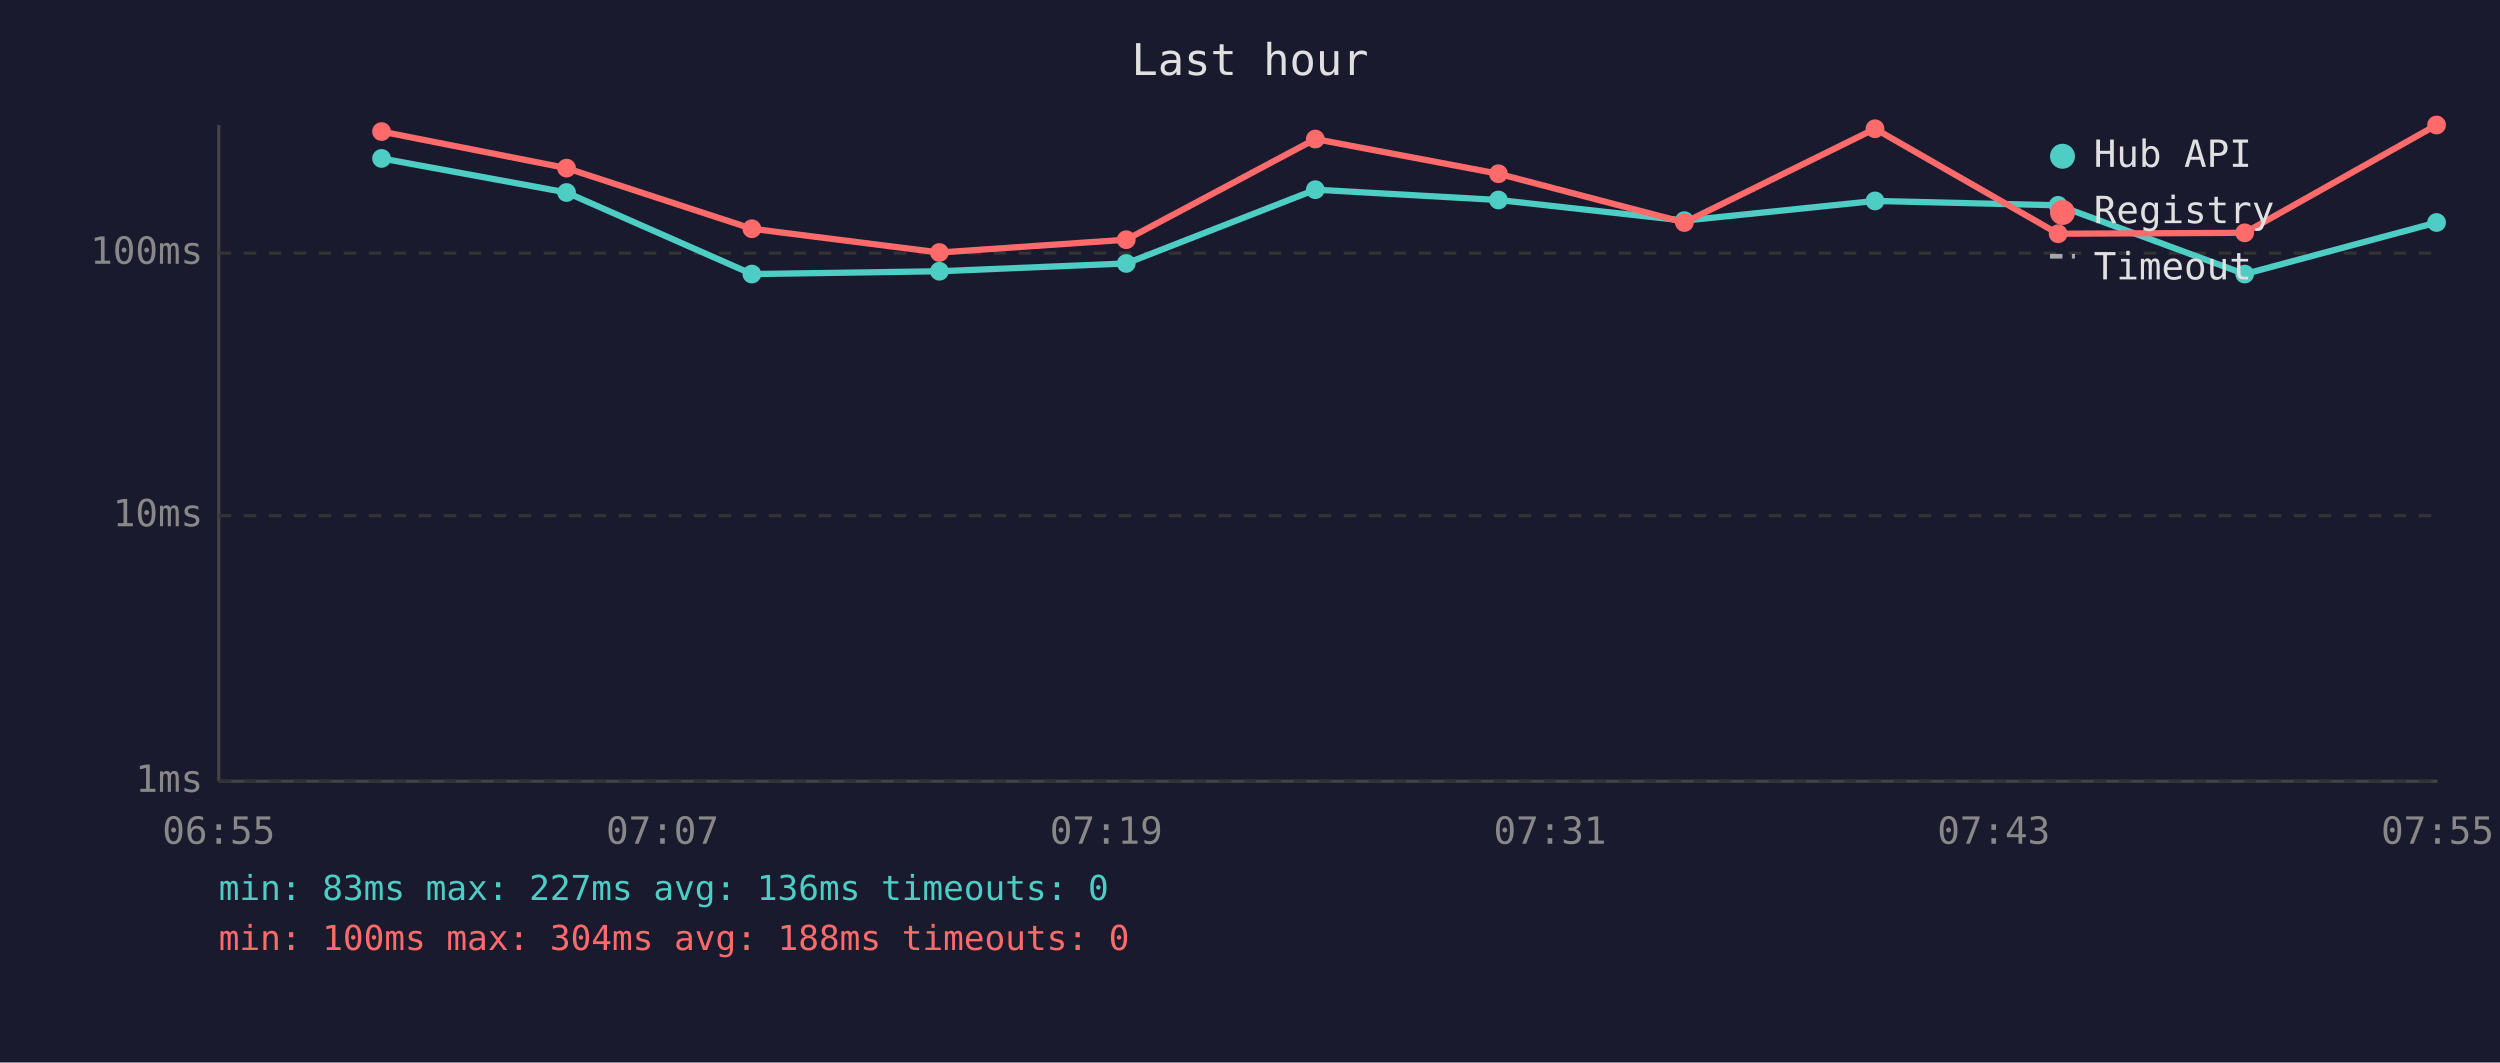
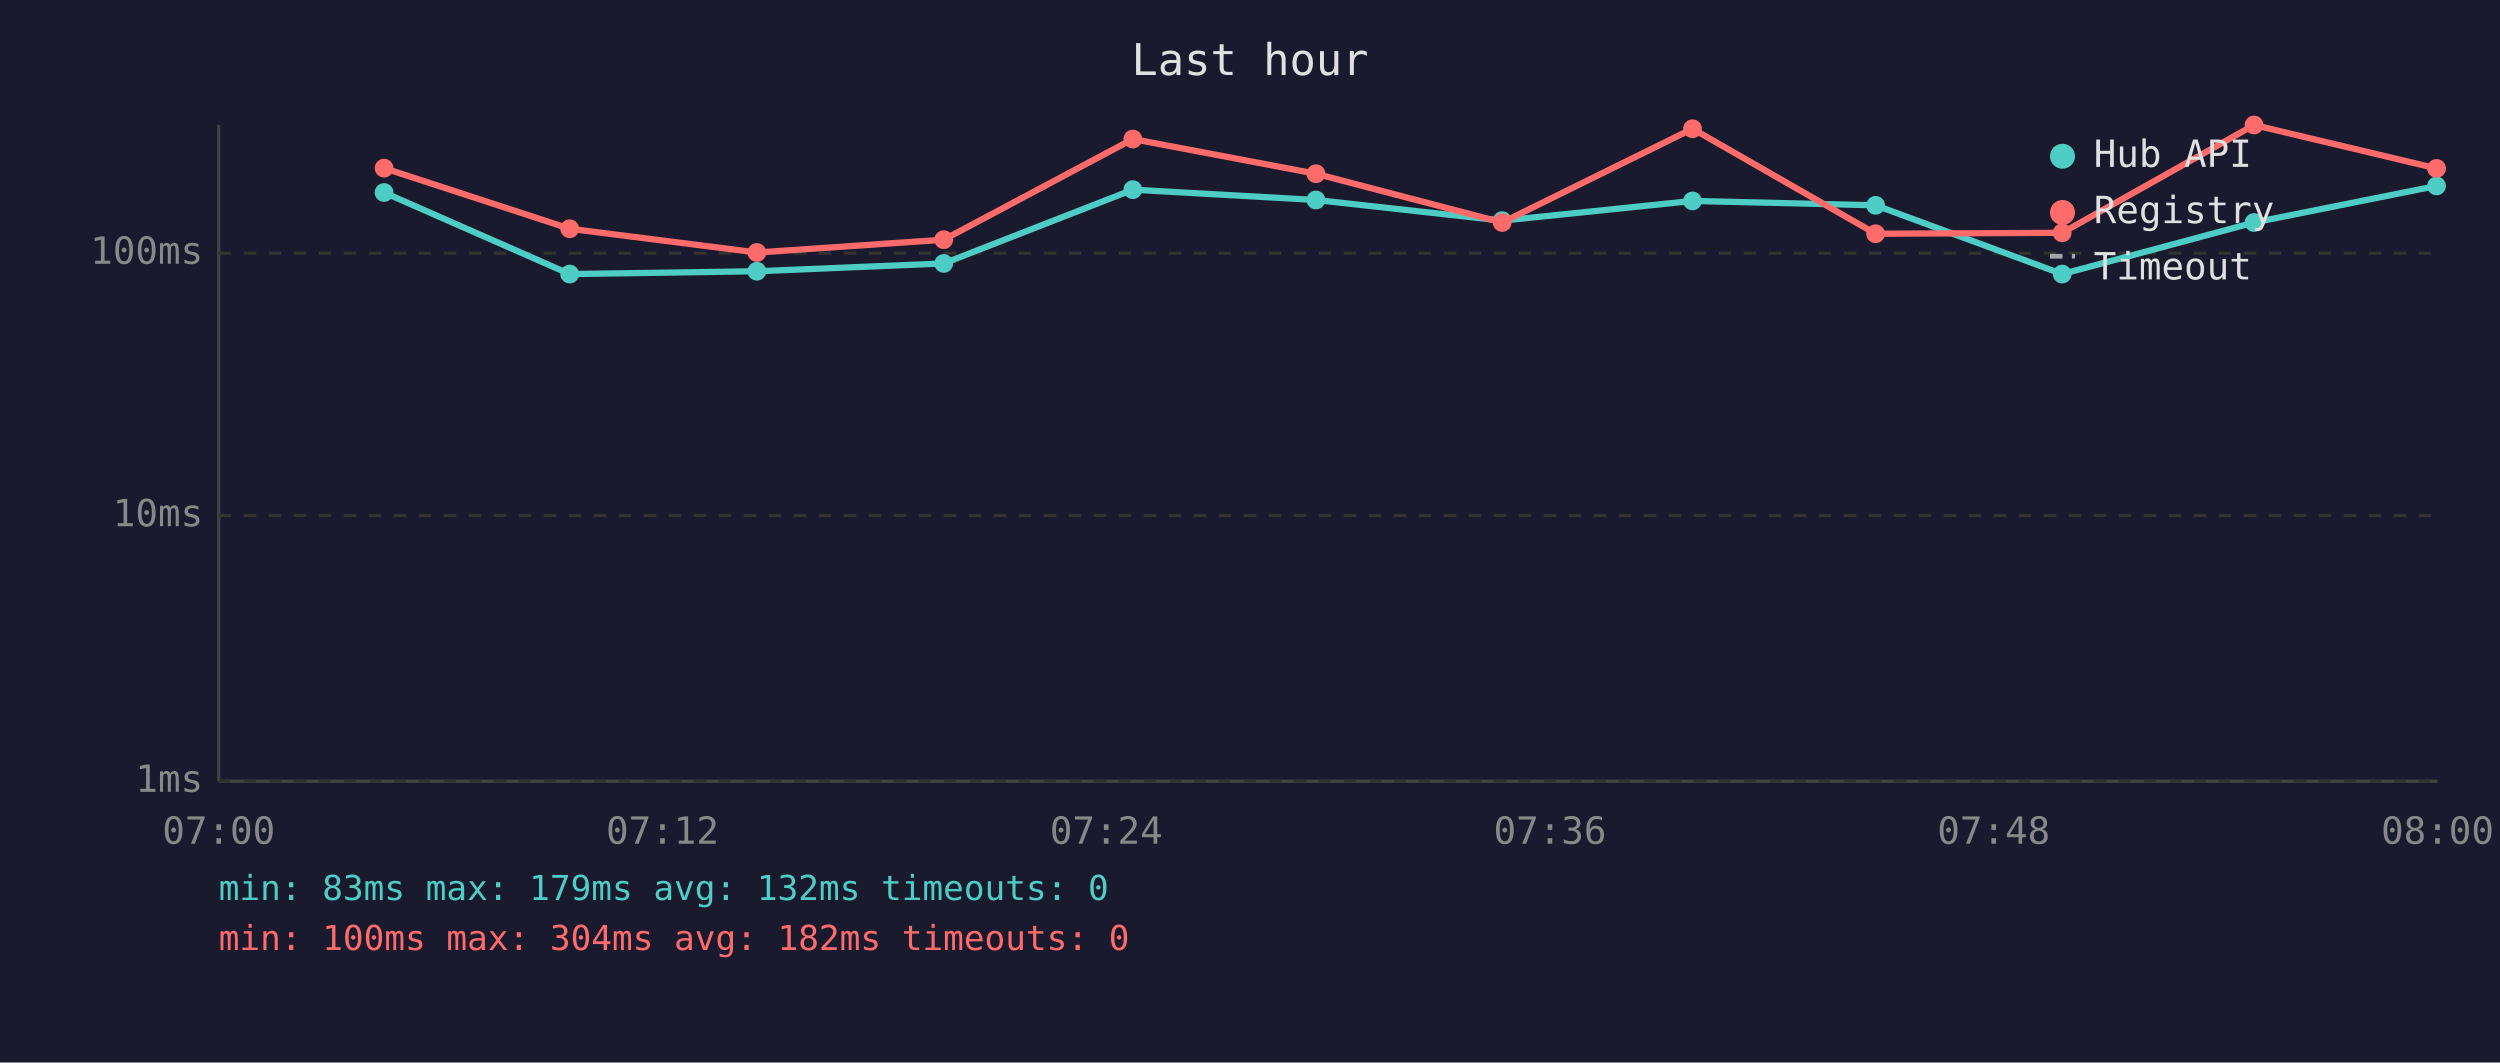
<svg xmlns="http://www.w3.org/2000/svg" viewBox="0 0 800 340" font-family="monospace" font-size="12">
  <rect width="800" height="340" fill="#1a1a2e" />
  <text x="400" y="24" fill="#e0e0e0" font-size="14" text-anchor="middle">Last hour</text>
  <line x1="70" y1="40" x2="70" y2="250" stroke="#444" stroke-width="1" />
  <line x1="70" y1="250" x2="780" y2="250" stroke="#444" stroke-width="1" />
  <line x1="70" y1="250" x2="780" y2="250" stroke="#333" stroke-width="1" stroke-dasharray="4" />
  <text x="65" y="250" fill="#888" text-anchor="end" dominant-baseline="middle">1ms</text>
  <line x1="70" y1="165" x2="780" y2="165" stroke="#333" stroke-width="1" stroke-dasharray="4" />
  <text x="65" y="165" fill="#888" text-anchor="end" dominant-baseline="middle">10ms</text>
  <line x1="70" y1="81" x2="780" y2="81" stroke="#333" stroke-width="1" stroke-dasharray="4" />
  <text x="65" y="81" fill="#888" text-anchor="end" dominant-baseline="middle">100ms</text>
-   <text x="70" y="270" fill="#888" text-anchor="middle">06:55</text>
-   <text x="212" y="270" fill="#888" text-anchor="middle">07:07</text>
-   <text x="354" y="270" fill="#888" text-anchor="middle">07:19</text>
-   <text x="496" y="270" fill="#888" text-anchor="middle">07:31</text>
-   <text x="638" y="270" fill="#888" text-anchor="middle">07:43</text>
-   <text x="780" y="270" fill="#888" text-anchor="middle">07:55</text>
-   <polyline points="122.1,50.7 181.3,61.6 240.6,87.7 300.6,86.8 360.4,84.3 420.9,60.7 479.5,64.0 539.0,70.6 600.0,64.3 658.6,65.7 718.3,87.7 779.7,71.2" fill="none" stroke="#4ecdc4" stroke-width="2" opacity="1" />
-   <circle cx="122.1" cy="50.7" r="3" fill="#4ecdc4" />
-   <circle cx="181.3" cy="61.6" r="3" fill="#4ecdc4" />
-   <circle cx="240.6" cy="87.7" r="3" fill="#4ecdc4" />
-   <circle cx="300.6" cy="86.8" r="3" fill="#4ecdc4" />
-   <circle cx="360.4" cy="84.3" r="3" fill="#4ecdc4" />
-   <circle cx="420.9" cy="60.7" r="3" fill="#4ecdc4" />
-   <circle cx="479.5" cy="64.0" r="3" fill="#4ecdc4" />
-   <circle cx="539.0" cy="70.6" r="3" fill="#4ecdc4" />
-   <circle cx="600.0" cy="64.3" r="3" fill="#4ecdc4" />
-   <circle cx="658.6" cy="65.7" r="3" fill="#4ecdc4" />
-   <circle cx="718.3" cy="87.7" r="3" fill="#4ecdc4" />
-   <circle cx="779.7" cy="71.2" r="3" fill="#4ecdc4" />
-   <polyline points="122.1,42.1 181.3,53.8 240.6,73.2 300.6,80.8 360.4,76.7 420.9,44.5 479.5,55.6 539.0,71.2 600.0,41.2 658.6,74.8 718.3,74.5 779.7,40.0" fill="none" stroke="#ff6b6b" stroke-width="2" opacity="1" />
-   <circle cx="122.1" cy="42.1" r="3" fill="#ff6b6b" />
-   <circle cx="181.3" cy="53.8" r="3" fill="#ff6b6b" />
-   <circle cx="240.6" cy="73.2" r="3" fill="#ff6b6b" />
-   <circle cx="300.6" cy="80.8" r="3" fill="#ff6b6b" />
-   <circle cx="360.4" cy="76.7" r="3" fill="#ff6b6b" />
-   <circle cx="420.9" cy="44.5" r="3" fill="#ff6b6b" />
-   <circle cx="479.5" cy="55.6" r="3" fill="#ff6b6b" />
-   <circle cx="539.0" cy="71.2" r="3" fill="#ff6b6b" />
-   <circle cx="600.0" cy="41.2" r="3" fill="#ff6b6b" />
-   <circle cx="658.6" cy="74.8" r="3" fill="#ff6b6b" />
-   <circle cx="718.3" cy="74.5" r="3" fill="#ff6b6b" />
-   <circle cx="779.7" cy="40.0" r="3" fill="#ff6b6b" />
+   <text x="70" y="270" fill="#888" text-anchor="middle">07:00</text>
+   <text x="212" y="270" fill="#888" text-anchor="middle">07:12</text>
+   <text x="354" y="270" fill="#888" text-anchor="middle">07:24</text>
+   <text x="496" y="270" fill="#888" text-anchor="middle">07:36</text>
+   <text x="638" y="270" fill="#888" text-anchor="middle">07:48</text>
+   <text x="780" y="270" fill="#888" text-anchor="middle">08:00</text>
+   <polyline points="122.9,61.6 182.3,87.7 242.2,86.8 302.0,84.3 362.5,60.7 421.1,64.0 480.7,70.6 541.6,64.3 600.2,65.7 659.9,87.7 721.3,71.2 779.7,59.5" fill="none" stroke="#4ecdc4" stroke-width="2" opacity="1" />
+   <circle cx="122.9" cy="61.6" r="3" fill="#4ecdc4" />
+   <circle cx="182.3" cy="87.7" r="3" fill="#4ecdc4" />
+   <circle cx="242.2" cy="86.8" r="3" fill="#4ecdc4" />
+   <circle cx="302.0" cy="84.3" r="3" fill="#4ecdc4" />
+   <circle cx="362.5" cy="60.7" r="3" fill="#4ecdc4" />
+   <circle cx="421.1" cy="64.0" r="3" fill="#4ecdc4" />
+   <circle cx="480.7" cy="70.6" r="3" fill="#4ecdc4" />
+   <circle cx="541.6" cy="64.3" r="3" fill="#4ecdc4" />
+   <circle cx="600.2" cy="65.7" r="3" fill="#4ecdc4" />
+   <circle cx="659.9" cy="87.7" r="3" fill="#4ecdc4" />
+   <circle cx="721.3" cy="71.2" r="3" fill="#4ecdc4" />
+   <circle cx="779.7" cy="59.5" r="3" fill="#4ecdc4" />
+   <polyline points="122.9,53.8 182.3,73.2 242.2,80.8 302.0,76.7 362.5,44.5 421.1,55.6 480.7,71.2 541.6,41.2 600.2,74.8 659.9,74.5 721.3,40.0 779.7,53.9" fill="none" stroke="#ff6b6b" stroke-width="2" opacity="1" />
+   <circle cx="122.9" cy="53.8" r="3" fill="#ff6b6b" />
+   <circle cx="182.3" cy="73.2" r="3" fill="#ff6b6b" />
+   <circle cx="242.2" cy="80.8" r="3" fill="#ff6b6b" />
+   <circle cx="302.0" cy="76.7" r="3" fill="#ff6b6b" />
+   <circle cx="362.5" cy="44.5" r="3" fill="#ff6b6b" />
+   <circle cx="421.1" cy="55.6" r="3" fill="#ff6b6b" />
+   <circle cx="480.7" cy="71.2" r="3" fill="#ff6b6b" />
+   <circle cx="541.6" cy="41.2" r="3" fill="#ff6b6b" />
+   <circle cx="600.2" cy="74.8" r="3" fill="#ff6b6b" />
+   <circle cx="659.9" cy="74.5" r="3" fill="#ff6b6b" />
+   <circle cx="721.3" cy="40.0" r="3" fill="#ff6b6b" />
+   <circle cx="779.7" cy="53.9" r="3" fill="#ff6b6b" />
  <circle cx="660" cy="50" r="4" fill="#4ecdc4" />
  <text x="670" y="50" fill="#e0e0e0" dominant-baseline="middle">Hub API</text>
  <circle cx="660" cy="68" r="4" fill="#ff6b6b" />
  <text x="670" y="68" fill="#e0e0e0" dominant-baseline="middle">Registry</text>
  <line x1="656" y1="82" x2="664" y2="82" stroke="#e0e0e0" stroke-width="1.5" stroke-dasharray="4,3" opacity="0.7" />
  <text x="670" y="86" fill="#e0e0e0" dominant-baseline="middle">Timeout</text>
-   <text x="70" y="288" fill="#4ecdc4" font-size="11">min: 83ms  max: 227ms  avg: 136ms  timeouts: 0</text>
-   <text x="70" y="304" fill="#ff6b6b" font-size="11">min: 100ms  max: 304ms  avg: 188ms  timeouts: 0</text>
+   <text x="70" y="288" fill="#4ecdc4" font-size="11">min: 83ms  max: 179ms  avg: 132ms  timeouts: 0</text>
+   <text x="70" y="304" fill="#ff6b6b" font-size="11">min: 100ms  max: 304ms  avg: 182ms  timeouts: 0</text>
</svg>
